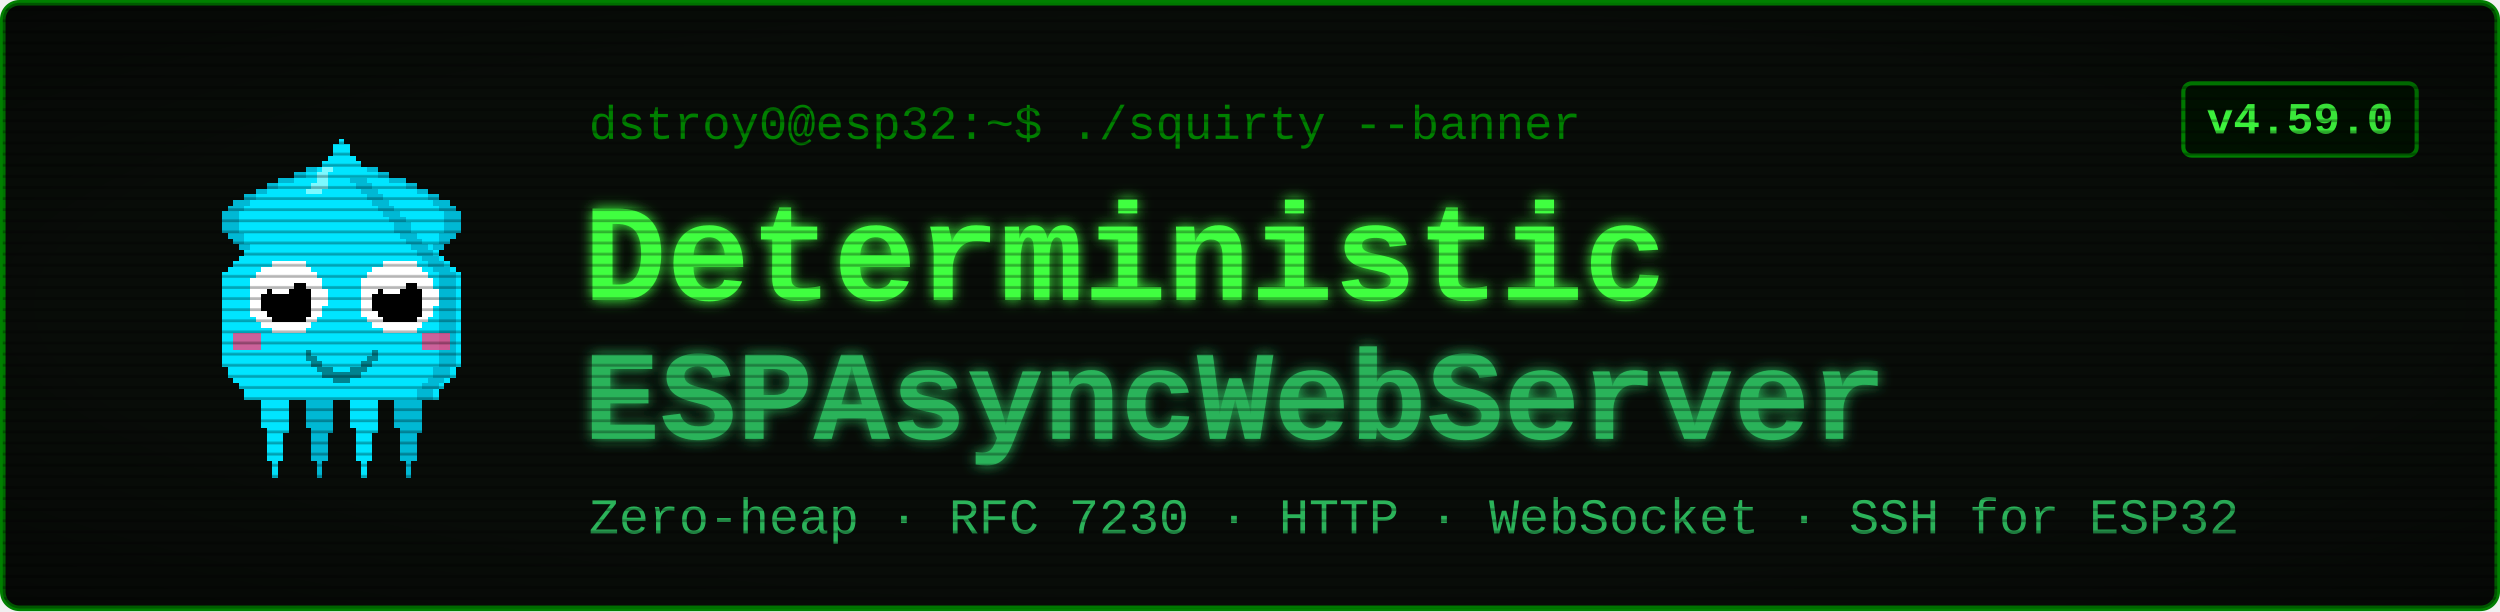
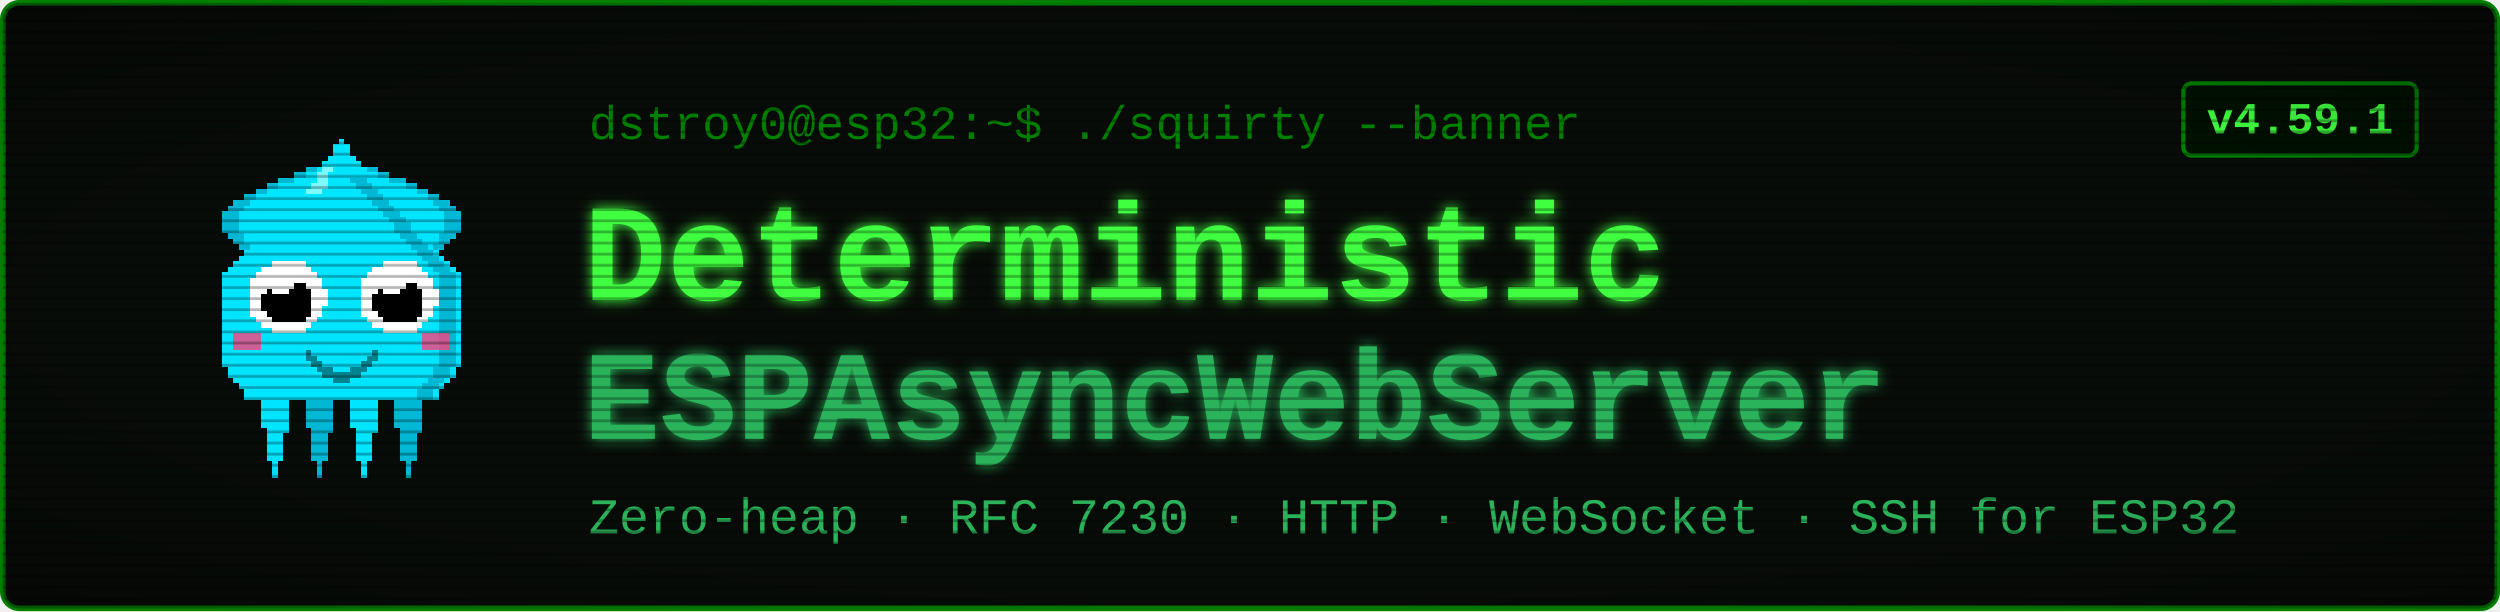
<svg xmlns="http://www.w3.org/2000/svg" viewBox="0 0 900 220" width="900" height="220" font-family="'Courier New', ui-monospace, monospace">
  <defs>
    <filter id="glow" x="-40%" y="-40%" width="180%" height="180%">
      <feGaussianBlur stdDeviation="2.4" result="b" />
      <feMerge>
        <feMergeNode in="b" />
        <feMergeNode in="SourceGraphic" />
      </feMerge>
    </filter>
    <pattern id="scan" width="4" height="4" patternUnits="userSpaceOnUse">
      <rect width="4" height="1" y="3" fill="#000000" opacity="0.28" />
    </pattern>
    <radialGradient id="vig" cx="50%" cy="50%" r="78%">
      <stop offset="58%" stop-color="#000000" stop-opacity="0" />
      <stop offset="100%" stop-color="#000000" stop-opacity="0.45" />
    </radialGradient>
  </defs>
  <rect x="1" y="1" width="898" height="218" rx="6" fill="#080c08" stroke="#008000" stroke-width="2" />
  <g transform="translate(58,46) scale(2)" shape-rendering="crispEdges">
    <rect x="29" y="6" width="1" height="1" fill="#00e5ff" />
    <rect x="26" y="7" width="3" height="1" fill="#00e5ff" />
    <rect x="24" y="8" width="4" height="1" fill="#00e5ff" />
    <rect x="21" y="9" width="7" height="1" fill="#00e5ff" />
    <rect x="19" y="10" width="8" height="1" fill="#00e5ff" />
    <rect x="17" y="11" width="9" height="1" fill="#00e5ff" />
    <rect x="15" y="12" width="10" height="1" fill="#00e5ff" />
    <rect x="13" y="13" width="11" height="1" fill="#00e5ff" />
    <rect x="12" y="14" width="11" height="1" fill="#00e5ff" />
    <rect x="11" y="15" width="11" height="1" fill="#00e5ff" />
    <rect x="11" y="16" width="10" height="1" fill="#00e5ff" />
    <rect x="11" y="17" width="9" height="1" fill="#00e5ff" />
    <rect x="11" y="18" width="9" height="1" fill="#00e5ff" />
    <rect x="12" y="19" width="7" height="1" fill="#00e5ff" />
    <rect x="13" y="20" width="5" height="1" fill="#00e5ff" />
    <rect x="14" y="21" width="3" height="1" fill="#00e5ff" />
    <rect x="15" y="22" width="1" height="1" fill="#00e5ff" />
    <rect x="29" y="6" width="3" height="1" fill="#00b8d4" />
    <rect x="26" y="7" width="3" height="1" fill="#00b8d4" />
    <rect x="24" y="8" width="2" height="1" fill="#00b8d4" />
    <rect x="21" y="9" width="3" height="1" fill="#00b8d4" />
    <rect x="19" y="10" width="2" height="1" fill="#00b8d4" />
    <rect x="17" y="11" width="2" height="1" fill="#00b8d4" />
    <rect x="15" y="12" width="2" height="1" fill="#00b8d4" />
    <rect x="13" y="13" width="3" height="1" fill="#00b8d4" />
    <rect x="12" y="14" width="3" height="1" fill="#00b8d4" />
    <rect x="11" y="15" width="3" height="1" fill="#00b8d4" />
    <rect x="11" y="16" width="3" height="1" fill="#00b8d4" />
    <rect x="11" y="17" width="3" height="1" fill="#00b8d4" />
    <rect x="11" y="18" width="3" height="1" fill="#00b8d4" />
    <rect x="12" y="19" width="3" height="1" fill="#00b8d4" />
    <rect x="13" y="20" width="2" height="1" fill="#00b8d4" />
    <rect x="14" y="21" width="2" height="1" fill="#00b8d4" />
    <rect x="15" y="22" width="2" height="1" fill="#00b8d4" />
    <rect x="35" y="6" width="1" height="1" fill="#00e5ff" />
    <rect x="36" y="7" width="3" height="1" fill="#00e5ff" />
    <rect x="37" y="8" width="4" height="1" fill="#00e5ff" />
    <rect x="37" y="9" width="7" height="1" fill="#00e5ff" />
    <rect x="38" y="10" width="8" height="1" fill="#00e5ff" />
    <rect x="39" y="11" width="9" height="1" fill="#00e5ff" />
    <rect x="40" y="12" width="10" height="1" fill="#00e5ff" />
    <rect x="41" y="13" width="11" height="1" fill="#00e5ff" />
    <rect x="42" y="14" width="11" height="1" fill="#00e5ff" />
    <rect x="43" y="15" width="11" height="1" fill="#00e5ff" />
    <rect x="44" y="16" width="10" height="1" fill="#00e5ff" />
    <rect x="45" y="17" width="9" height="1" fill="#00e5ff" />
    <rect x="45" y="18" width="9" height="1" fill="#00e5ff" />
    <rect x="46" y="19" width="7" height="1" fill="#00e5ff" />
    <rect x="47" y="20" width="5" height="1" fill="#00e5ff" />
    <rect x="48" y="21" width="3" height="1" fill="#00e5ff" />
    <rect x="49" y="22" width="1" height="1" fill="#00e5ff" />
    <rect x="33" y="6" width="3" height="1" fill="#00b8d4" />
    <rect x="36" y="7" width="3" height="1" fill="#00b8d4" />
    <rect x="39" y="8" width="2" height="1" fill="#00b8d4" />
    <rect x="41" y="9" width="3" height="1" fill="#00b8d4" />
    <rect x="44" y="10" width="2" height="1" fill="#00b8d4" />
    <rect x="46" y="11" width="2" height="1" fill="#00b8d4" />
    <rect x="48" y="12" width="2" height="1" fill="#00b8d4" />
    <rect x="49" y="13" width="3" height="1" fill="#00b8d4" />
    <rect x="50" y="14" width="3" height="1" fill="#00b8d4" />
    <rect x="51" y="15" width="3" height="1" fill="#00b8d4" />
    <rect x="51" y="16" width="3" height="1" fill="#00b8d4" />
    <rect x="51" y="17" width="3" height="1" fill="#00b8d4" />
    <rect x="51" y="18" width="3" height="1" fill="#00b8d4" />
    <rect x="50" y="19" width="3" height="1" fill="#00b8d4" />
    <rect x="50" y="20" width="2" height="1" fill="#00b8d4" />
    <rect x="49" y="21" width="2" height="1" fill="#00b8d4" />
    <rect x="48" y="22" width="2" height="1" fill="#00b8d4" />
    <rect x="17" y="46" width="7" height="1" fill="#00e5ff" />
    <rect x="17" y="47" width="7" height="1" fill="#00e5ff" />
    <rect x="17" y="48" width="7" height="1" fill="#00e5ff" />
    <rect x="18" y="49" width="5" height="1" fill="#00e5ff" />
    <rect x="18" y="50" width="5" height="1" fill="#00e5ff" />
    <rect x="18" y="51" width="5" height="1" fill="#00e5ff" />
    <rect x="18" y="52" width="5" height="1" fill="#00e5ff" />
    <rect x="18" y="53" width="5" height="1" fill="#00e5ff" />
    <rect x="19" y="54" width="4" height="1" fill="#00e5ff" />
    <rect x="19" y="55" width="3" height="1" fill="#00e5ff" />
    <rect x="19" y="56" width="3" height="1" fill="#00e5ff" />
    <rect x="19" y="57" width="3" height="1" fill="#00e5ff" />
    <rect x="19" y="58" width="3" height="1" fill="#00e5ff" />
    <rect x="19" y="59" width="3" height="1" fill="#00e5ff" />
    <rect x="20" y="60" width="1" height="1" fill="#00e5ff" />
    <rect x="20" y="61" width="1" height="1" fill="#00e5ff" />
    <rect x="20" y="62" width="1" height="1" fill="#00e5ff" />
    <rect x="25" y="46" width="7" height="1" fill="#00b8d4" />
    <rect x="25" y="47" width="7" height="1" fill="#00b8d4" />
    <rect x="25" y="48" width="7" height="1" fill="#00b8d4" />
    <rect x="26" y="49" width="5" height="1" fill="#00b8d4" />
    <rect x="26" y="50" width="5" height="1" fill="#00b8d4" />
    <rect x="26" y="51" width="5" height="1" fill="#00b8d4" />
    <rect x="26" y="52" width="5" height="1" fill="#00b8d4" />
    <rect x="26" y="53" width="5" height="1" fill="#00b8d4" />
    <rect x="27" y="54" width="4" height="1" fill="#00b8d4" />
    <rect x="27" y="55" width="3" height="1" fill="#00b8d4" />
    <rect x="27" y="56" width="3" height="1" fill="#00b8d4" />
    <rect x="27" y="57" width="3" height="1" fill="#00b8d4" />
    <rect x="27" y="58" width="3" height="1" fill="#00b8d4" />
    <rect x="27" y="59" width="3" height="1" fill="#00b8d4" />
    <rect x="28" y="60" width="1" height="1" fill="#00b8d4" />
    <rect x="28" y="61" width="1" height="1" fill="#00b8d4" />
    <rect x="28" y="62" width="1" height="1" fill="#00b8d4" />
    <rect x="33" y="46" width="7" height="1" fill="#00e5ff" />
    <rect x="33" y="47" width="7" height="1" fill="#00e5ff" />
    <rect x="33" y="48" width="7" height="1" fill="#00e5ff" />
    <rect x="34" y="49" width="5" height="1" fill="#00e5ff" />
    <rect x="34" y="50" width="5" height="1" fill="#00e5ff" />
    <rect x="34" y="51" width="5" height="1" fill="#00e5ff" />
    <rect x="34" y="52" width="5" height="1" fill="#00e5ff" />
    <rect x="34" y="53" width="5" height="1" fill="#00e5ff" />
    <rect x="35" y="54" width="4" height="1" fill="#00e5ff" />
    <rect x="35" y="55" width="3" height="1" fill="#00e5ff" />
    <rect x="35" y="56" width="3" height="1" fill="#00e5ff" />
    <rect x="35" y="57" width="3" height="1" fill="#00e5ff" />
    <rect x="35" y="58" width="3" height="1" fill="#00e5ff" />
    <rect x="35" y="59" width="3" height="1" fill="#00e5ff" />
    <rect x="36" y="60" width="1" height="1" fill="#00e5ff" />
    <rect x="36" y="61" width="1" height="1" fill="#00e5ff" />
    <rect x="36" y="62" width="1" height="1" fill="#00e5ff" />
    <rect x="41" y="46" width="7" height="1" fill="#00b8d4" />
    <rect x="41" y="47" width="7" height="1" fill="#00b8d4" />
    <rect x="41" y="48" width="7" height="1" fill="#00b8d4" />
    <rect x="42" y="49" width="5" height="1" fill="#00b8d4" />
    <rect x="42" y="50" width="5" height="1" fill="#00b8d4" />
    <rect x="42" y="51" width="5" height="1" fill="#00b8d4" />
    <rect x="42" y="52" width="5" height="1" fill="#00b8d4" />
    <rect x="42" y="53" width="5" height="1" fill="#00b8d4" />
    <rect x="43" y="54" width="4" height="1" fill="#00b8d4" />
    <rect x="43" y="55" width="3" height="1" fill="#00b8d4" />
    <rect x="43" y="56" width="3" height="1" fill="#00b8d4" />
    <rect x="43" y="57" width="3" height="1" fill="#00b8d4" />
    <rect x="43" y="58" width="3" height="1" fill="#00b8d4" />
    <rect x="43" y="59" width="3" height="1" fill="#00b8d4" />
    <rect x="44" y="60" width="1" height="1" fill="#00b8d4" />
    <rect x="44" y="61" width="1" height="1" fill="#00b8d4" />
    <rect x="44" y="62" width="1" height="1" fill="#00b8d4" />
    <rect x="32" y="2" width="1" height="1" fill="#00e5ff" />
    <rect x="31" y="3" width="3" height="1" fill="#00e5ff" />
    <rect x="31" y="4" width="3" height="1" fill="#00e5ff" />
    <rect x="30" y="5" width="5" height="1" fill="#00e5ff" />
    <rect x="29" y="6" width="7" height="1" fill="#00e5ff" />
    <rect x="28" y="7" width="9" height="1" fill="#00e5ff" />
    <rect x="27" y="8" width="11" height="1" fill="#00e5ff" />
    <rect x="27" y="9" width="11" height="1" fill="#00e5ff" />
    <rect x="26" y="10" width="13" height="1" fill="#00e5ff" />
    <rect x="25" y="11" width="15" height="1" fill="#00e5ff" />
    <rect x="24" y="12" width="17" height="1" fill="#00e5ff" />
    <rect x="23" y="13" width="19" height="1" fill="#00e5ff" />
    <rect x="22" y="14" width="21" height="1" fill="#00e5ff" />
    <rect x="21" y="15" width="23" height="1" fill="#00e5ff" />
    <rect x="20" y="16" width="25" height="1" fill="#00e5ff" />
    <rect x="19" y="17" width="27" height="1" fill="#00e5ff" />
    <rect x="19" y="18" width="27" height="1" fill="#00e5ff" />
    <rect x="18" y="19" width="29" height="1" fill="#00e5ff" />
    <rect x="17" y="20" width="31" height="1" fill="#00e5ff" />
    <rect x="16" y="21" width="33" height="1" fill="#00e5ff" />
    <rect x="15" y="22" width="35" height="1" fill="#00e5ff" />
    <rect x="14" y="23" width="37" height="1" fill="#00e5ff" />
    <rect x="13" y="24" width="39" height="1" fill="#00e5ff" />
    <rect x="12" y="25" width="41" height="1" fill="#00e5ff" />
    <rect x="11" y="26" width="43" height="1" fill="#00e5ff" />
    <rect x="11" y="27" width="43" height="1" fill="#00e5ff" />
    <rect x="11" y="28" width="43" height="1" fill="#00e5ff" />
    <rect x="11" y="29" width="43" height="1" fill="#00e5ff" />
    <rect x="11" y="30" width="43" height="1" fill="#00e5ff" />
    <rect x="11" y="31" width="43" height="1" fill="#00e5ff" />
    <rect x="11" y="32" width="43" height="1" fill="#00e5ff" />
    <rect x="11" y="33" width="43" height="1" fill="#00e5ff" />
    <rect x="11" y="34" width="43" height="1" fill="#00e5ff" />
    <rect x="11" y="35" width="43" height="1" fill="#00e5ff" />
    <rect x="11" y="36" width="43" height="1" fill="#00e5ff" />
    <rect x="11" y="37" width="43" height="1" fill="#00e5ff" />
    <rect x="11" y="38" width="43" height="1" fill="#00e5ff" />
    <rect x="11" y="39" width="43" height="1" fill="#00e5ff" />
    <rect x="11" y="40" width="43" height="1" fill="#00e5ff" />
    <rect x="11" y="41" width="43" height="1" fill="#00e5ff" />
    <rect x="11" y="42" width="43" height="1" fill="#00e5ff" />
    <rect x="12" y="43" width="41" height="1" fill="#00e5ff" />
    <rect x="12" y="44" width="41" height="1" fill="#00e5ff" />
    <rect x="13" y="45" width="39" height="1" fill="#00e5ff" />
    <rect x="14" y="46" width="37" height="1" fill="#00e5ff" />
    <rect x="15" y="47" width="35" height="1" fill="#00e5ff" />
    <rect x="15" y="48" width="35" height="1" fill="#00e5ff" />
    <rect x="34" y="9" width="3" height="1" fill="#00b8d4" />
    <rect x="35" y="10" width="3" height="1" fill="#00b8d4" />
    <rect x="36" y="11" width="3" height="1" fill="#00b8d4" />
    <rect x="37" y="12" width="3" height="1" fill="#00b8d4" />
    <rect x="38" y="13" width="3" height="1" fill="#00b8d4" />
    <rect x="39" y="14" width="3" height="1" fill="#00b8d4" />
    <rect x="40" y="15" width="3" height="1" fill="#00b8d4" />
    <rect x="41" y="16" width="3" height="1" fill="#00b8d4" />
    <rect x="42" y="17" width="3" height="1" fill="#00b8d4" />
    <rect x="42" y="18" width="3" height="1" fill="#00b8d4" />
    <rect x="43" y="19" width="3" height="1" fill="#00b8d4" />
    <rect x="44" y="20" width="3" height="1" fill="#00b8d4" />
    <rect x="45" y="21" width="3" height="1" fill="#00b8d4" />
    <rect x="46" y="22" width="3" height="1" fill="#00b8d4" />
    <rect x="47" y="23" width="3" height="1" fill="#00b8d4" />
    <rect x="48" y="24" width="3" height="1" fill="#00b8d4" />
    <rect x="49" y="25" width="3" height="1" fill="#00b8d4" />
    <rect x="50" y="26" width="3" height="1" fill="#00b8d4" />
    <rect x="50" y="27" width="3" height="1" fill="#00b8d4" />
    <rect x="50" y="28" width="3" height="1" fill="#00b8d4" />
    <rect x="50" y="29" width="3" height="1" fill="#00b8d4" />
    <rect x="50" y="30" width="3" height="1" fill="#00b8d4" />
    <rect x="50" y="31" width="3" height="1" fill="#00b8d4" />
    <rect x="50" y="32" width="3" height="1" fill="#00b8d4" />
    <rect x="50" y="33" width="3" height="1" fill="#00b8d4" />
    <rect x="50" y="34" width="3" height="1" fill="#00b8d4" />
    <rect x="50" y="35" width="3" height="1" fill="#00b8d4" />
    <rect x="50" y="36" width="3" height="1" fill="#00b8d4" />
    <rect x="50" y="37" width="3" height="1" fill="#00b8d4" />
    <rect x="50" y="38" width="3" height="1" fill="#00b8d4" />
    <rect x="50" y="39" width="3" height="1" fill="#00b8d4" />
    <rect x="50" y="40" width="3" height="1" fill="#00b8d4" />
    <rect x="50" y="41" width="3" height="1" fill="#00b8d4" />
    <rect x="50" y="42" width="3" height="1" fill="#00b8d4" />
    <rect x="49" y="43" width="3" height="1" fill="#00b8d4" />
    <rect x="49" y="44" width="3" height="1" fill="#00b8d4" />
    <rect x="48" y="45" width="3" height="1" fill="#00b8d4" />
    <rect x="47" y="46" width="3" height="1" fill="#00b8d4" />
    <rect x="46" y="47" width="3" height="1" fill="#00b8d4" />
    <rect x="46" y="48" width="3" height="1" fill="#00b8d4" />
    <rect x="29" y="7" width="2" height="1" fill="#7df9ff" />
    <rect x="28" y="8" width="2" height="1" fill="#7df9ff" />
    <rect x="28" y="9" width="2" height="1" fill="#7df9ff" />
    <rect x="27" y="10" width="3" height="1" fill="#7df9ff" />
    <rect x="26" y="11" width="3" height="1" fill="#7df9ff" />
    <rect x="13" y="37" width="5" height="3" fill="#ff4081" opacity="0.8" />
    <rect x="47" y="37" width="5" height="3" fill="#ff4081" opacity="0.8" />
    <rect x="20" y="24" width="6" height="1" fill="#ffffff" />
    <rect x="18" y="25" width="9" height="1" fill="#ffffff" />
    <rect x="17" y="26" width="11" height="1" fill="#ffffff" />
    <rect x="16" y="27" width="13" height="1" fill="#ffffff" />
    <rect x="16" y="28" width="13" height="1" fill="#ffffff" />
    <rect x="16" y="29" width="14" height="1" fill="#ffffff" />
    <rect x="16" y="30" width="14" height="1" fill="#ffffff" />
    <rect x="16" y="31" width="14" height="1" fill="#ffffff" />
    <rect x="16" y="32" width="13" height="1" fill="#ffffff" />
    <rect x="16" y="33" width="13" height="1" fill="#ffffff" />
    <rect x="17" y="34" width="11" height="1" fill="#ffffff" />
    <rect x="18" y="35" width="9" height="1" fill="#ffffff" />
    <rect x="20" y="36" width="6" height="1" fill="#ffffff" />
    <rect x="20" y="28" width="6" height="1" fill="#000000" />
    <rect x="19" y="29" width="8" height="1" fill="#000000" />
    <rect x="18" y="30" width="9" height="1" fill="#000000" />
    <rect x="18" y="31" width="9" height="1" fill="#000000" />
    <rect x="18" y="32" width="9" height="1" fill="#000000" />
    <rect x="19" y="33" width="8" height="1" fill="#000000" />
    <rect x="20" y="34" width="6" height="1" fill="#000000" />
    <rect x="20" y="27" width="3" height="1" fill="#ffffff" />
    <rect x="20" y="28" width="4" height="1" fill="#ffffff" />
    <rect x="20" y="29" width="3" height="1" fill="#ffffff" />
    <rect x="40" y="24" width="6" height="1" fill="#ffffff" />
    <rect x="38" y="25" width="9" height="1" fill="#ffffff" />
    <rect x="37" y="26" width="11" height="1" fill="#ffffff" />
    <rect x="36" y="27" width="13" height="1" fill="#ffffff" />
    <rect x="36" y="28" width="13" height="1" fill="#ffffff" />
    <rect x="36" y="29" width="14" height="1" fill="#ffffff" />
    <rect x="36" y="30" width="14" height="1" fill="#ffffff" />
    <rect x="36" y="31" width="14" height="1" fill="#ffffff" />
    <rect x="36" y="32" width="13" height="1" fill="#ffffff" />
    <rect x="36" y="33" width="13" height="1" fill="#ffffff" />
    <rect x="37" y="34" width="11" height="1" fill="#ffffff" />
    <rect x="38" y="35" width="9" height="1" fill="#ffffff" />
    <rect x="40" y="36" width="6" height="1" fill="#ffffff" />
    <rect x="40" y="28" width="6" height="1" fill="#000000" />
    <rect x="39" y="29" width="8" height="1" fill="#000000" />
    <rect x="38" y="30" width="9" height="1" fill="#000000" />
    <rect x="38" y="31" width="9" height="1" fill="#000000" />
    <rect x="38" y="32" width="9" height="1" fill="#000000" />
    <rect x="39" y="33" width="8" height="1" fill="#000000" />
    <rect x="40" y="34" width="6" height="1" fill="#000000" />
    <rect x="40" y="27" width="3" height="1" fill="#ffffff" />
    <rect x="40" y="28" width="4" height="1" fill="#ffffff" />
    <rect x="40" y="29" width="3" height="1" fill="#ffffff" />
    <rect x="26" y="40" width="1" height="2" fill="#00838f" />
    <rect x="27" y="41" width="1" height="2" fill="#00838f" />
    <rect x="28" y="42" width="1" height="2" fill="#00838f" />
    <rect x="29" y="43" width="1" height="2" fill="#00838f" />
    <rect x="30" y="43" width="1" height="2" fill="#00838f" />
    <rect x="31" y="44" width="1" height="2" fill="#00838f" />
    <rect x="32" y="44" width="1" height="2" fill="#00838f" />
    <rect x="33" y="44" width="1" height="2" fill="#00838f" />
    <rect x="34" y="43" width="1" height="2" fill="#00838f" />
    <rect x="35" y="43" width="1" height="2" fill="#00838f" />
    <rect x="36" y="42" width="1" height="2" fill="#00838f" />
    <rect x="37" y="41" width="1" height="2" fill="#00838f" />
    <rect x="38" y="40" width="1" height="2" fill="#00838f" />
  </g>
  <text x="212" y="50" font-size="17" fill="#008000">dstroy0@esp32:~$ ./squirty --banner</text>
  <text x="210" y="108" font-size="50" font-weight="700" fill="#40ff40" filter="url(#glow)">Deterministic</text>
  <text x="210" y="158" font-size="46" font-weight="700" fill="#2bb35a" filter="url(#glow)">ESPAsyncWebServer</text>
  <text x="212" y="192" font-size="18" fill="#2bb35a">Zero-heap · RFC 7230 · HTTP · WebSocket · SSH for ESP32</text>
  <rect x="786" y="30" width="84" height="26" rx="3" fill="#001100" stroke="#008000" stroke-width="1.5" />
-   <text x="828" y="48" font-size="16" font-weight="700" fill="#40ff40" text-anchor="middle">v4.59.0</text>
+   <text x="828" y="48" font-size="16" font-weight="700" fill="#40ff40" text-anchor="middle">v4.59.1</text>
  <rect x="1" y="1" width="898" height="218" rx="6" fill="url(#scan)" />
  <rect x="1" y="1" width="898" height="218" rx="6" fill="url(#vig)" />
</svg>
